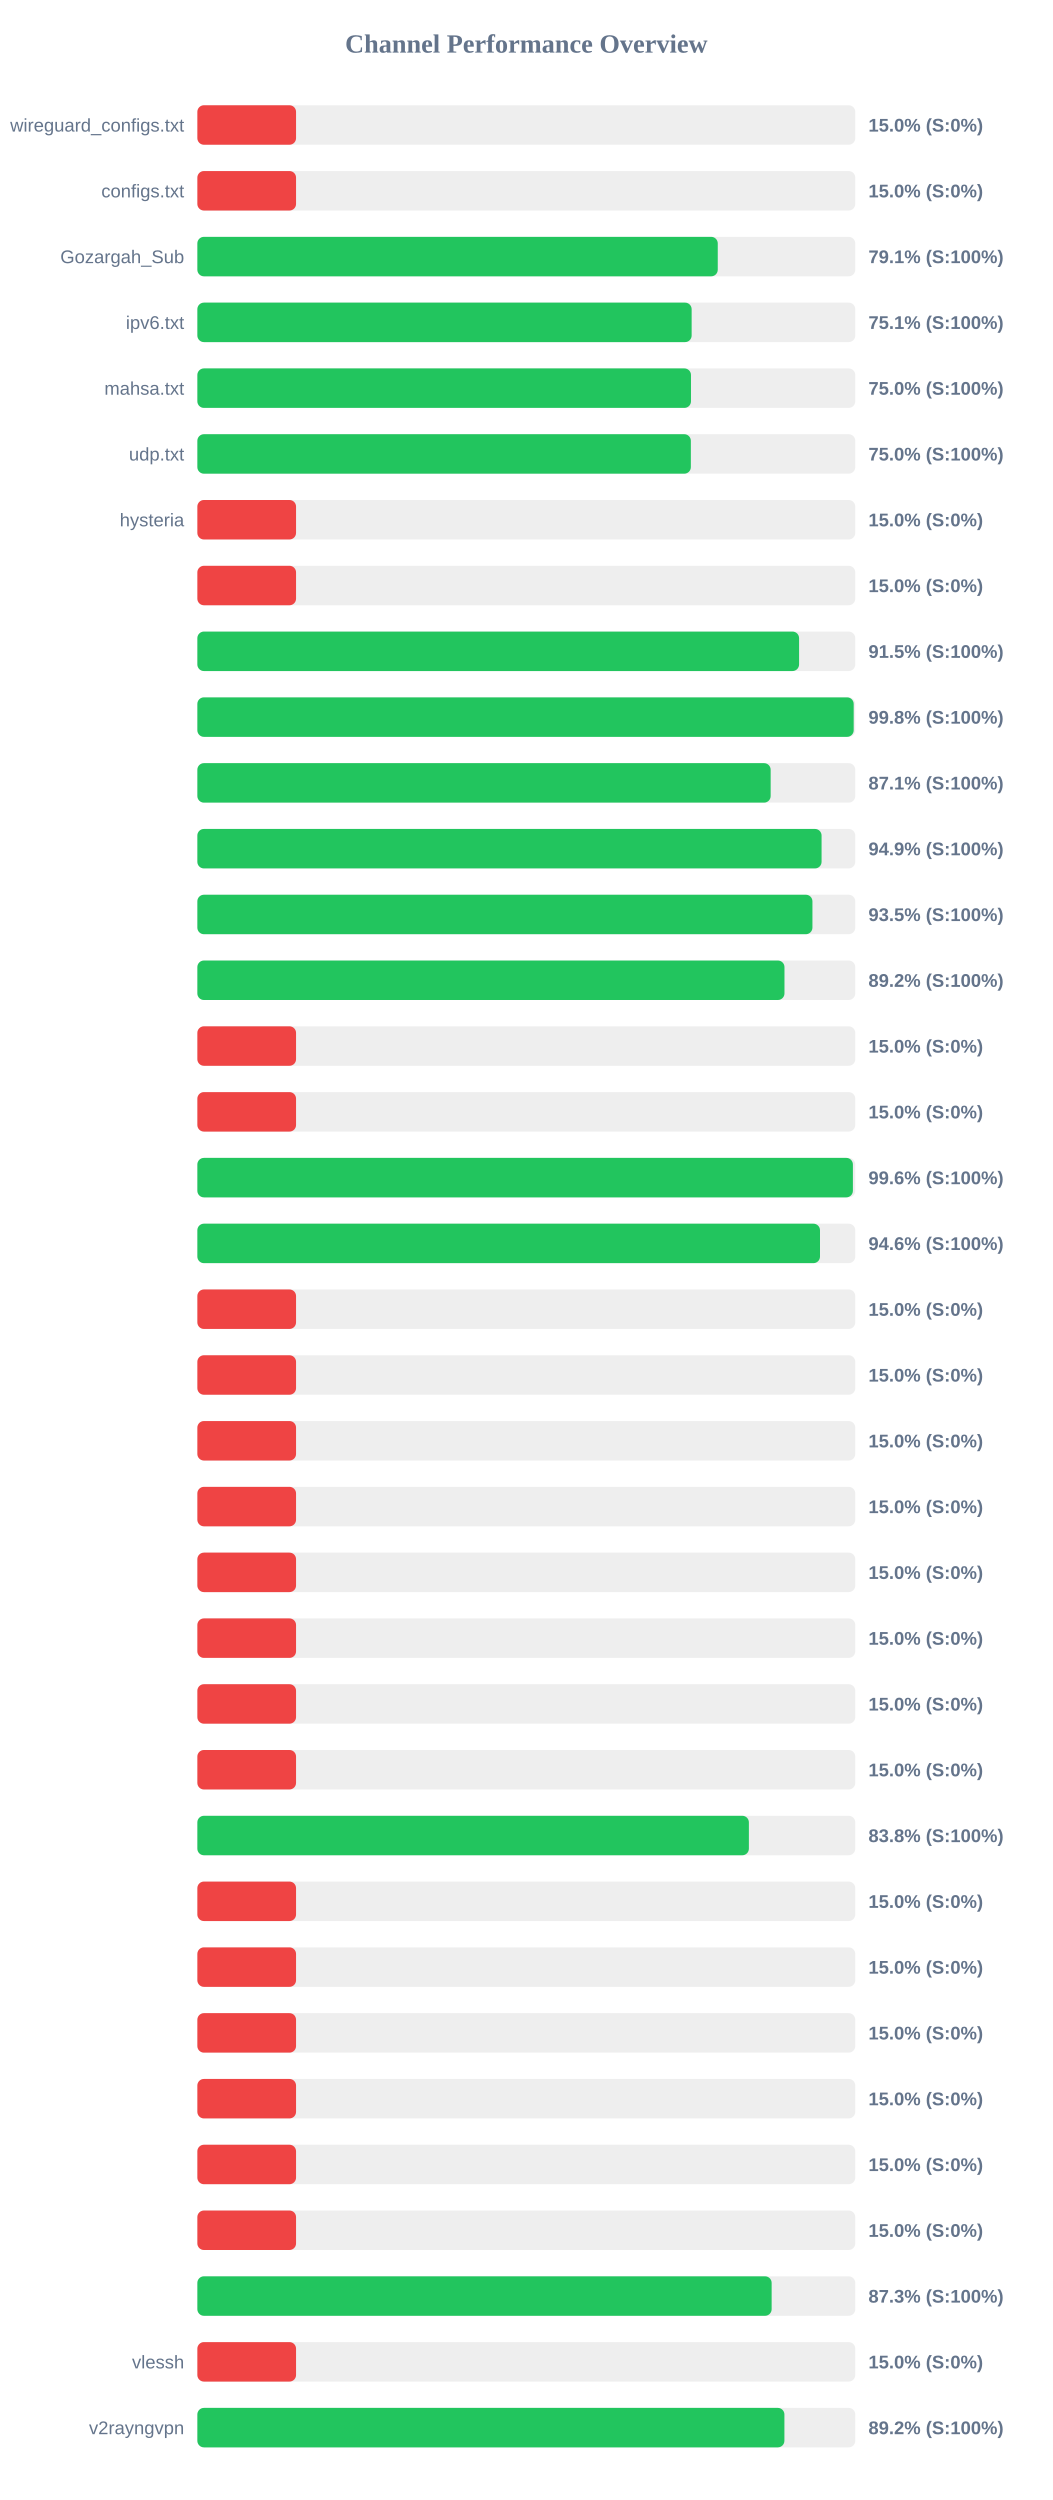
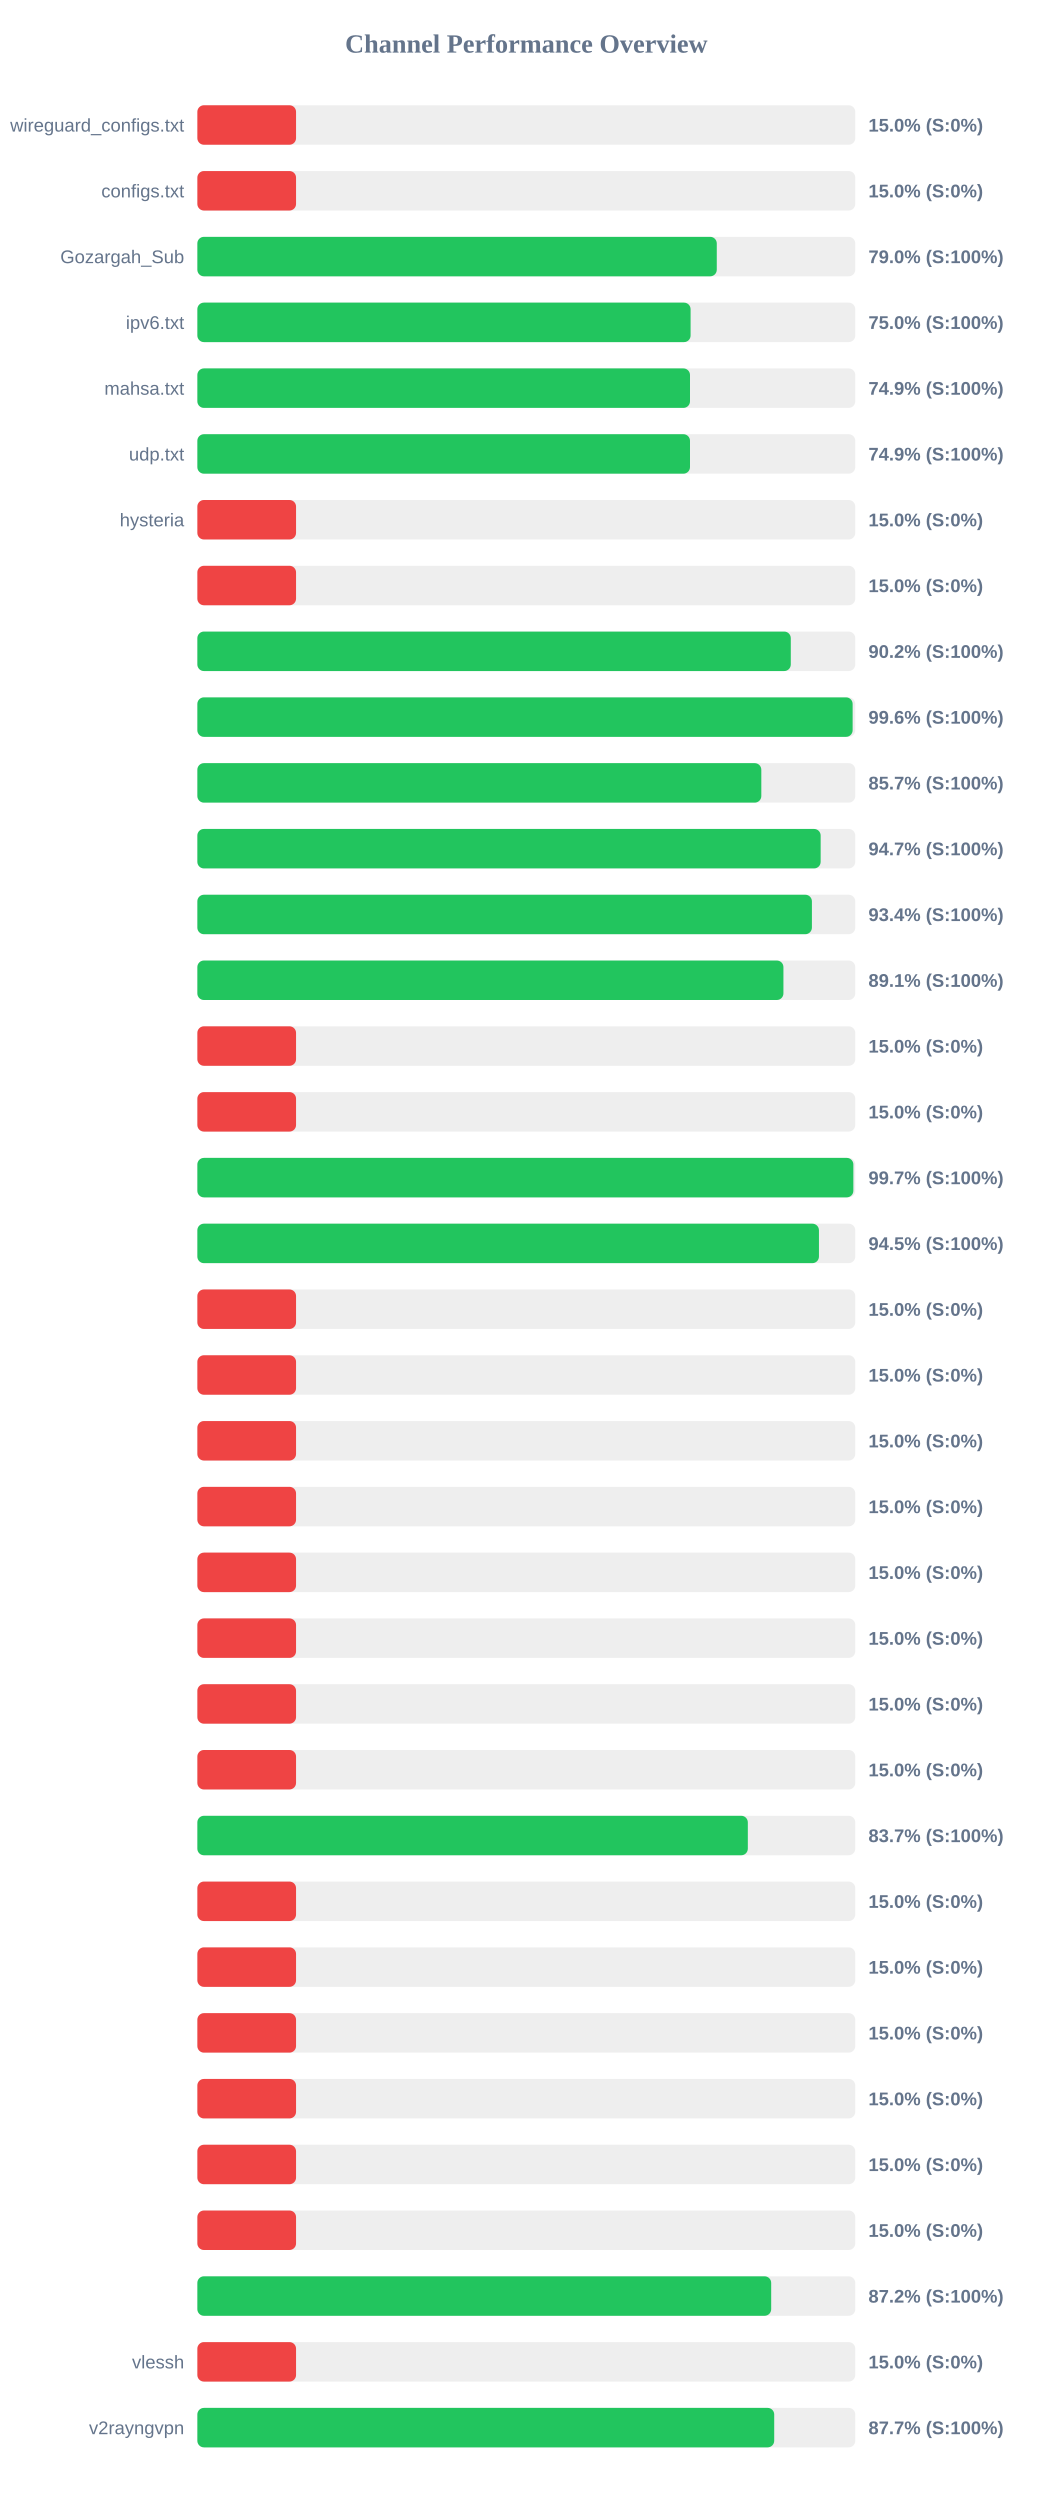
<svg xmlns="http://www.w3.org/2000/svg" width="800" height="1900" version="1.1">
  <style>
        .row { font: 14px Arial; fill: #64748b; }
        .score { font: bold 14px Arial; fill: #64748b; }
    </style>
  <text x="400" y="40" text-anchor="middle" font-size="20px" font-weight="bold" fill="#64748b">Channel Performance Overview</text>
  <rect x="150" y="80" width="500" height="30" fill="#eee" rx="5" />
  <rect x="150" y="80" width="75.0" height="30" fill="#ef4444" rx="5" />
  <text x="140" y="100" text-anchor="end" class="row">wireguard_configs.txt</text>
  <text x="660" y="100" text-anchor="start" class="score">15.0% (S:0%)</text>
  <rect x="150" y="130" width="500" height="30" fill="#eee" rx="5" />
  <rect x="150" y="130" width="75.0" height="30" fill="#ef4444" rx="5" />
  <text x="140" y="150" text-anchor="end" class="row">configs.txt</text>
  <text x="660" y="150" text-anchor="start" class="score">15.0% (S:0%)</text>
  <rect x="150" y="180" width="500" height="30" fill="#eee" rx="5" />
-   <rect x="150" y="180" width="395.5" height="30" fill="#22c55e" rx="5" />
+   <rect x="150" y="180" width="394.75" height="30" fill="#22c55e" rx="5" />
  <text x="140" y="200" text-anchor="end" class="row">Gozargah_Sub</text>
-   <text x="660" y="200" text-anchor="start" class="score">79.1% (S:100%)</text>
+   <text x="660" y="200" text-anchor="start" class="score">79.0% (S:100%)</text>
  <rect x="150" y="230" width="500" height="30" fill="#eee" rx="5" />
-   <rect x="150" y="230" width="375.65" height="30" fill="#22c55e" rx="5" />
+   <rect x="150" y="230" width="374.85" height="30" fill="#22c55e" rx="5" />
  <text x="140" y="250" text-anchor="end" class="row">ipv6.txt</text>
-   <text x="660" y="250" text-anchor="start" class="score">75.1% (S:100%)</text>
+   <text x="660" y="250" text-anchor="start" class="score">75.0% (S:100%)</text>
  <rect x="150" y="280" width="500" height="30" fill="#eee" rx="5" />
-   <rect x="150" y="280" width="375.15" height="30" fill="#22c55e" rx="5" />
+   <rect x="150" y="280" width="374.4" height="30" fill="#22c55e" rx="5" />
  <text x="140" y="300" text-anchor="end" class="row">mahsa.txt</text>
-   <text x="660" y="300" text-anchor="start" class="score">75.0% (S:100%)</text>
+   <text x="660" y="300" text-anchor="start" class="score">74.9% (S:100%)</text>
  <rect x="150" y="330" width="500" height="30" fill="#eee" rx="5" />
-   <rect x="150" y="330" width="375.05" height="30" fill="#22c55e" rx="5" />
+   <rect x="150" y="330" width="374.4" height="30" fill="#22c55e" rx="5" />
  <text x="140" y="350" text-anchor="end" class="row">udp.txt</text>
-   <text x="660" y="350" text-anchor="start" class="score">75.0% (S:100%)</text>
+   <text x="660" y="350" text-anchor="start" class="score">74.9% (S:100%)</text>
  <rect x="150" y="380" width="500" height="30" fill="#eee" rx="5" />
  <rect x="150" y="380" width="75.0" height="30" fill="#ef4444" rx="5" />
  <text x="140" y="400" text-anchor="end" class="row">hysteria</text>
  <text x="660" y="400" text-anchor="start" class="score">15.0% (S:0%)</text>
  <rect x="150" y="430" width="500" height="30" fill="#eee" rx="5" />
  <rect x="150" y="430" width="75.0" height="30" fill="#ef4444" rx="5" />
  <text x="140" y="450" text-anchor="end" class="row" />
  <text x="660" y="450" text-anchor="start" class="score">15.0% (S:0%)</text>
  <rect x="150" y="480" width="500" height="30" fill="#eee" rx="5" />
-   <rect x="150" y="480" width="457.3" height="30" fill="#22c55e" rx="5" />
+   <rect x="150" y="480" width="451.0" height="30" fill="#22c55e" rx="5" />
  <text x="140" y="500" text-anchor="end" class="row" />
-   <text x="660" y="500" text-anchor="start" class="score">91.5% (S:100%)</text>
+   <text x="660" y="500" text-anchor="start" class="score">90.2% (S:100%)</text>
  <rect x="150" y="530" width="500" height="30" fill="#eee" rx="5" />
-   <rect x="150" y="530" width="498.8" height="30" fill="#22c55e" rx="5" />
+   <rect x="150" y="530" width="498.0" height="30" fill="#22c55e" rx="5" />
  <text x="140" y="550" text-anchor="end" class="row" />
-   <text x="660" y="550" text-anchor="start" class="score">99.8% (S:100%)</text>
+   <text x="660" y="550" text-anchor="start" class="score">99.6% (S:100%)</text>
  <rect x="150" y="580" width="500" height="30" fill="#eee" rx="5" />
-   <rect x="150" y="580" width="435.7" height="30" fill="#22c55e" rx="5" />
+   <rect x="150" y="580" width="428.6" height="30" fill="#22c55e" rx="5" />
  <text x="140" y="600" text-anchor="end" class="row" />
-   <text x="660" y="600" text-anchor="start" class="score">87.1% (S:100%)</text>
+   <text x="660" y="600" text-anchor="start" class="score">85.7% (S:100%)</text>
  <rect x="150" y="630" width="500" height="30" fill="#eee" rx="5" />
-   <rect x="150" y="630" width="474.4" height="30" fill="#22c55e" rx="5" />
+   <rect x="150" y="630" width="473.7" height="30" fill="#22c55e" rx="5" />
  <text x="140" y="650" text-anchor="end" class="row" />
-   <text x="660" y="650" text-anchor="start" class="score">94.9% (S:100%)</text>
+   <text x="660" y="650" text-anchor="start" class="score">94.7% (S:100%)</text>
  <rect x="150" y="680" width="500" height="30" fill="#eee" rx="5" />
-   <rect x="150" y="680" width="467.45" height="30" fill="#22c55e" rx="5" />
+   <rect x="150" y="680" width="467.05" height="30" fill="#22c55e" rx="5" />
  <text x="140" y="700" text-anchor="end" class="row" />
-   <text x="660" y="700" text-anchor="start" class="score">93.5% (S:100%)</text>
+   <text x="660" y="700" text-anchor="start" class="score">93.4% (S:100%)</text>
  <rect x="150" y="730" width="500" height="30" fill="#eee" rx="5" />
-   <rect x="150" y="730" width="446.2" height="30" fill="#22c55e" rx="5" />
+   <rect x="150" y="730" width="445.4" height="30" fill="#22c55e" rx="5" />
  <text x="140" y="750" text-anchor="end" class="row" />
-   <text x="660" y="750" text-anchor="start" class="score">89.2% (S:100%)</text>
+   <text x="660" y="750" text-anchor="start" class="score">89.1% (S:100%)</text>
  <rect x="150" y="780" width="500" height="30" fill="#eee" rx="5" />
  <rect x="150" y="780" width="75.0" height="30" fill="#ef4444" rx="5" />
  <text x="140" y="800" text-anchor="end" class="row" />
  <text x="660" y="800" text-anchor="start" class="score">15.0% (S:0%)</text>
  <rect x="150" y="830" width="500" height="30" fill="#eee" rx="5" />
  <rect x="150" y="830" width="75.0" height="30" fill="#ef4444" rx="5" />
  <text x="140" y="850" text-anchor="end" class="row" />
  <text x="660" y="850" text-anchor="start" class="score">15.0% (S:0%)</text>
  <rect x="150" y="880" width="500" height="30" fill="#eee" rx="5" />
-   <rect x="150" y="880" width="498.2" height="30" fill="#22c55e" rx="5" />
+   <rect x="150" y="880" width="498.55" height="30" fill="#22c55e" rx="5" />
  <text x="140" y="900" text-anchor="end" class="row" />
-   <text x="660" y="900" text-anchor="start" class="score">99.6% (S:100%)</text>
+   <text x="660" y="900" text-anchor="start" class="score">99.7% (S:100%)</text>
  <rect x="150" y="930" width="500" height="30" fill="#eee" rx="5" />
-   <rect x="150" y="930" width="473.2" height="30" fill="#22c55e" rx="5" />
+   <rect x="150" y="930" width="472.4" height="30" fill="#22c55e" rx="5" />
  <text x="140" y="950" text-anchor="end" class="row" />
-   <text x="660" y="950" text-anchor="start" class="score">94.6% (S:100%)</text>
+   <text x="660" y="950" text-anchor="start" class="score">94.5% (S:100%)</text>
  <rect x="150" y="980" width="500" height="30" fill="#eee" rx="5" />
  <rect x="150" y="980" width="75.0" height="30" fill="#ef4444" rx="5" />
  <text x="140" y="1000" text-anchor="end" class="row" />
  <text x="660" y="1000" text-anchor="start" class="score">15.0% (S:0%)</text>
  <rect x="150" y="1030" width="500" height="30" fill="#eee" rx="5" />
  <rect x="150" y="1030" width="75.0" height="30" fill="#ef4444" rx="5" />
  <text x="140" y="1050" text-anchor="end" class="row" />
  <text x="660" y="1050" text-anchor="start" class="score">15.0% (S:0%)</text>
  <rect x="150" y="1080" width="500" height="30" fill="#eee" rx="5" />
  <rect x="150" y="1080" width="75.0" height="30" fill="#ef4444" rx="5" />
  <text x="140" y="1100" text-anchor="end" class="row" />
  <text x="660" y="1100" text-anchor="start" class="score">15.0% (S:0%)</text>
  <rect x="150" y="1130" width="500" height="30" fill="#eee" rx="5" />
  <rect x="150" y="1130" width="75.0" height="30" fill="#ef4444" rx="5" />
  <text x="140" y="1150" text-anchor="end" class="row" />
  <text x="660" y="1150" text-anchor="start" class="score">15.0% (S:0%)</text>
  <rect x="150" y="1180" width="500" height="30" fill="#eee" rx="5" />
  <rect x="150" y="1180" width="75.0" height="30" fill="#ef4444" rx="5" />
  <text x="140" y="1200" text-anchor="end" class="row" />
  <text x="660" y="1200" text-anchor="start" class="score">15.0% (S:0%)</text>
  <rect x="150" y="1230" width="500" height="30" fill="#eee" rx="5" />
  <rect x="150" y="1230" width="75.0" height="30" fill="#ef4444" rx="5" />
  <text x="140" y="1250" text-anchor="end" class="row" />
  <text x="660" y="1250" text-anchor="start" class="score">15.0% (S:0%)</text>
  <rect x="150" y="1280" width="500" height="30" fill="#eee" rx="5" />
  <rect x="150" y="1280" width="75.0" height="30" fill="#ef4444" rx="5" />
  <text x="140" y="1300" text-anchor="end" class="row" />
  <text x="660" y="1300" text-anchor="start" class="score">15.0% (S:0%)</text>
  <rect x="150" y="1330" width="500" height="30" fill="#eee" rx="5" />
  <rect x="150" y="1330" width="75.0" height="30" fill="#ef4444" rx="5" />
  <text x="140" y="1350" text-anchor="end" class="row" />
  <text x="660" y="1350" text-anchor="start" class="score">15.0% (S:0%)</text>
  <rect x="150" y="1380" width="500" height="30" fill="#eee" rx="5" />
-   <rect x="150" y="1380" width="419.15" height="30" fill="#22c55e" rx="5" />
+   <rect x="150" y="1380" width="418.35" height="30" fill="#22c55e" rx="5" />
  <text x="140" y="1400" text-anchor="end" class="row" />
-   <text x="660" y="1400" text-anchor="start" class="score">83.8% (S:100%)</text>
+   <text x="660" y="1400" text-anchor="start" class="score">83.7% (S:100%)</text>
  <rect x="150" y="1430" width="500" height="30" fill="#eee" rx="5" />
  <rect x="150" y="1430" width="75.0" height="30" fill="#ef4444" rx="5" />
  <text x="140" y="1450" text-anchor="end" class="row" />
  <text x="660" y="1450" text-anchor="start" class="score">15.0% (S:0%)</text>
  <rect x="150" y="1480" width="500" height="30" fill="#eee" rx="5" />
  <rect x="150" y="1480" width="75.0" height="30" fill="#ef4444" rx="5" />
  <text x="140" y="1500" text-anchor="end" class="row" />
  <text x="660" y="1500" text-anchor="start" class="score">15.0% (S:0%)</text>
  <rect x="150" y="1530" width="500" height="30" fill="#eee" rx="5" />
  <rect x="150" y="1530" width="75.0" height="30" fill="#ef4444" rx="5" />
  <text x="140" y="1550" text-anchor="end" class="row" />
  <text x="660" y="1550" text-anchor="start" class="score">15.0% (S:0%)</text>
  <rect x="150" y="1580" width="500" height="30" fill="#eee" rx="5" />
  <rect x="150" y="1580" width="75.0" height="30" fill="#ef4444" rx="5" />
  <text x="140" y="1600" text-anchor="end" class="row" />
  <text x="660" y="1600" text-anchor="start" class="score">15.0% (S:0%)</text>
  <rect x="150" y="1630" width="500" height="30" fill="#eee" rx="5" />
  <rect x="150" y="1630" width="75.0" height="30" fill="#ef4444" rx="5" />
  <text x="140" y="1650" text-anchor="end" class="row" />
  <text x="660" y="1650" text-anchor="start" class="score">15.0% (S:0%)</text>
  <rect x="150" y="1680" width="500" height="30" fill="#eee" rx="5" />
  <rect x="150" y="1680" width="75.0" height="30" fill="#ef4444" rx="5" />
  <text x="140" y="1700" text-anchor="end" class="row" />
  <text x="660" y="1700" text-anchor="start" class="score">15.0% (S:0%)</text>
  <rect x="150" y="1730" width="500" height="30" fill="#eee" rx="5" />
-   <rect x="150" y="1730" width="436.45" height="30" fill="#22c55e" rx="5" />
+   <rect x="150" y="1730" width="436.1" height="30" fill="#22c55e" rx="5" />
  <text x="140" y="1750" text-anchor="end" class="row" />
-   <text x="660" y="1750" text-anchor="start" class="score">87.3% (S:100%)</text>
+   <text x="660" y="1750" text-anchor="start" class="score">87.2% (S:100%)</text>
  <rect x="150" y="1780" width="500" height="30" fill="#eee" rx="5" />
  <rect x="150" y="1780" width="75.0" height="30" fill="#ef4444" rx="5" />
  <text x="140" y="1800" text-anchor="end" class="row">vlessh</text>
  <text x="660" y="1800" text-anchor="start" class="score">15.0% (S:0%)</text>
  <rect x="150" y="1830" width="500" height="30" fill="#eee" rx="5" />
-   <rect x="150" y="1830" width="446.15" height="30" fill="#22c55e" rx="5" />
+   <rect x="150" y="1830" width="438.4" height="30" fill="#22c55e" rx="5" />
  <text x="140" y="1850" text-anchor="end" class="row">v2rayngvpn</text>
-   <text x="660" y="1850" text-anchor="start" class="score">89.2% (S:100%)</text>
+   <text x="660" y="1850" text-anchor="start" class="score">87.7% (S:100%)</text>
</svg>
